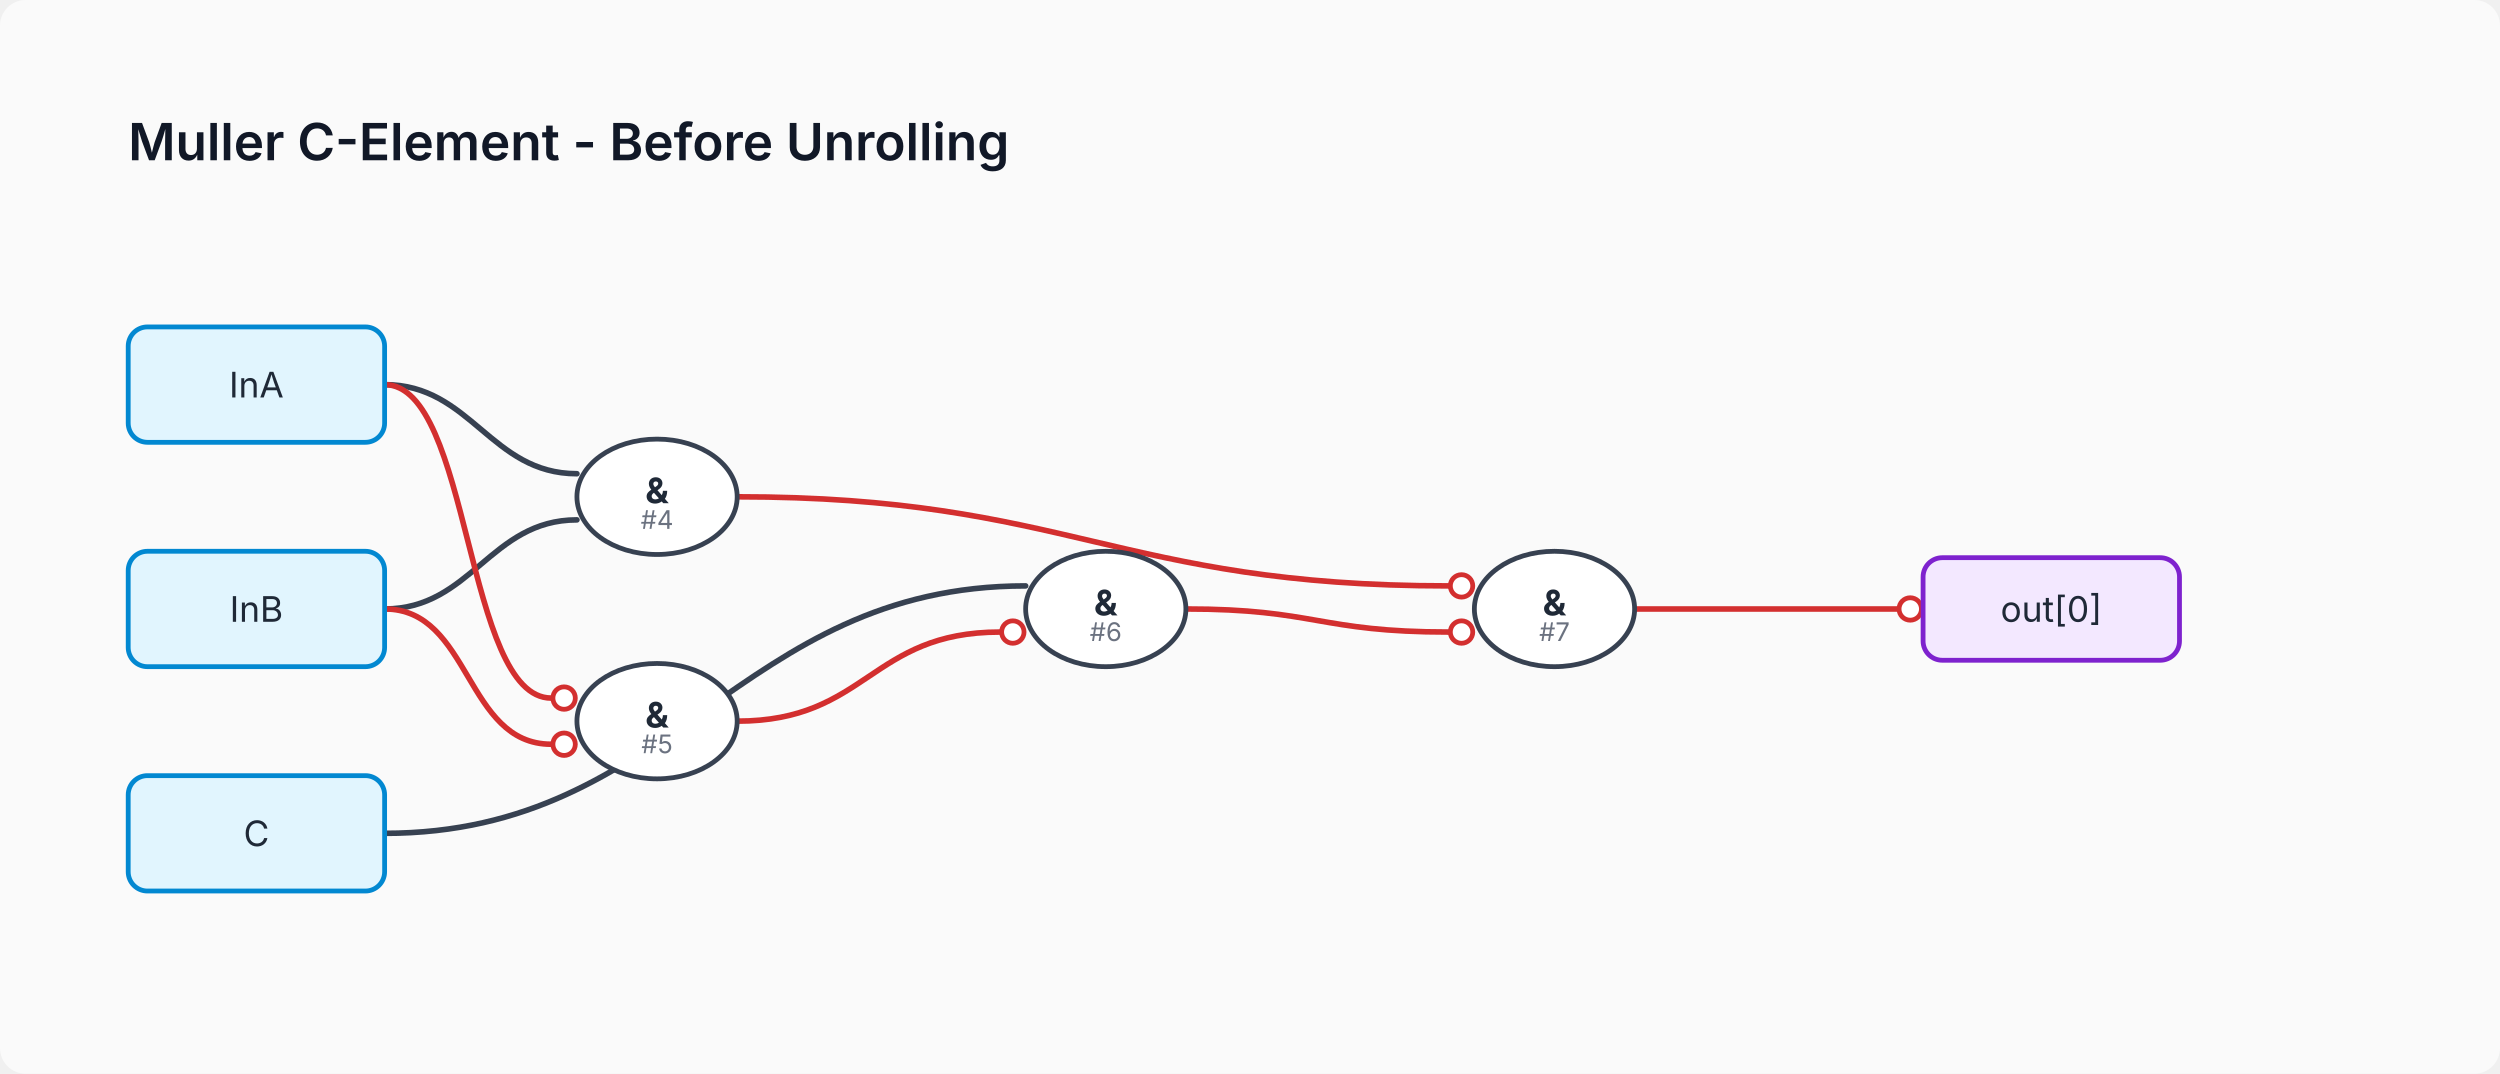
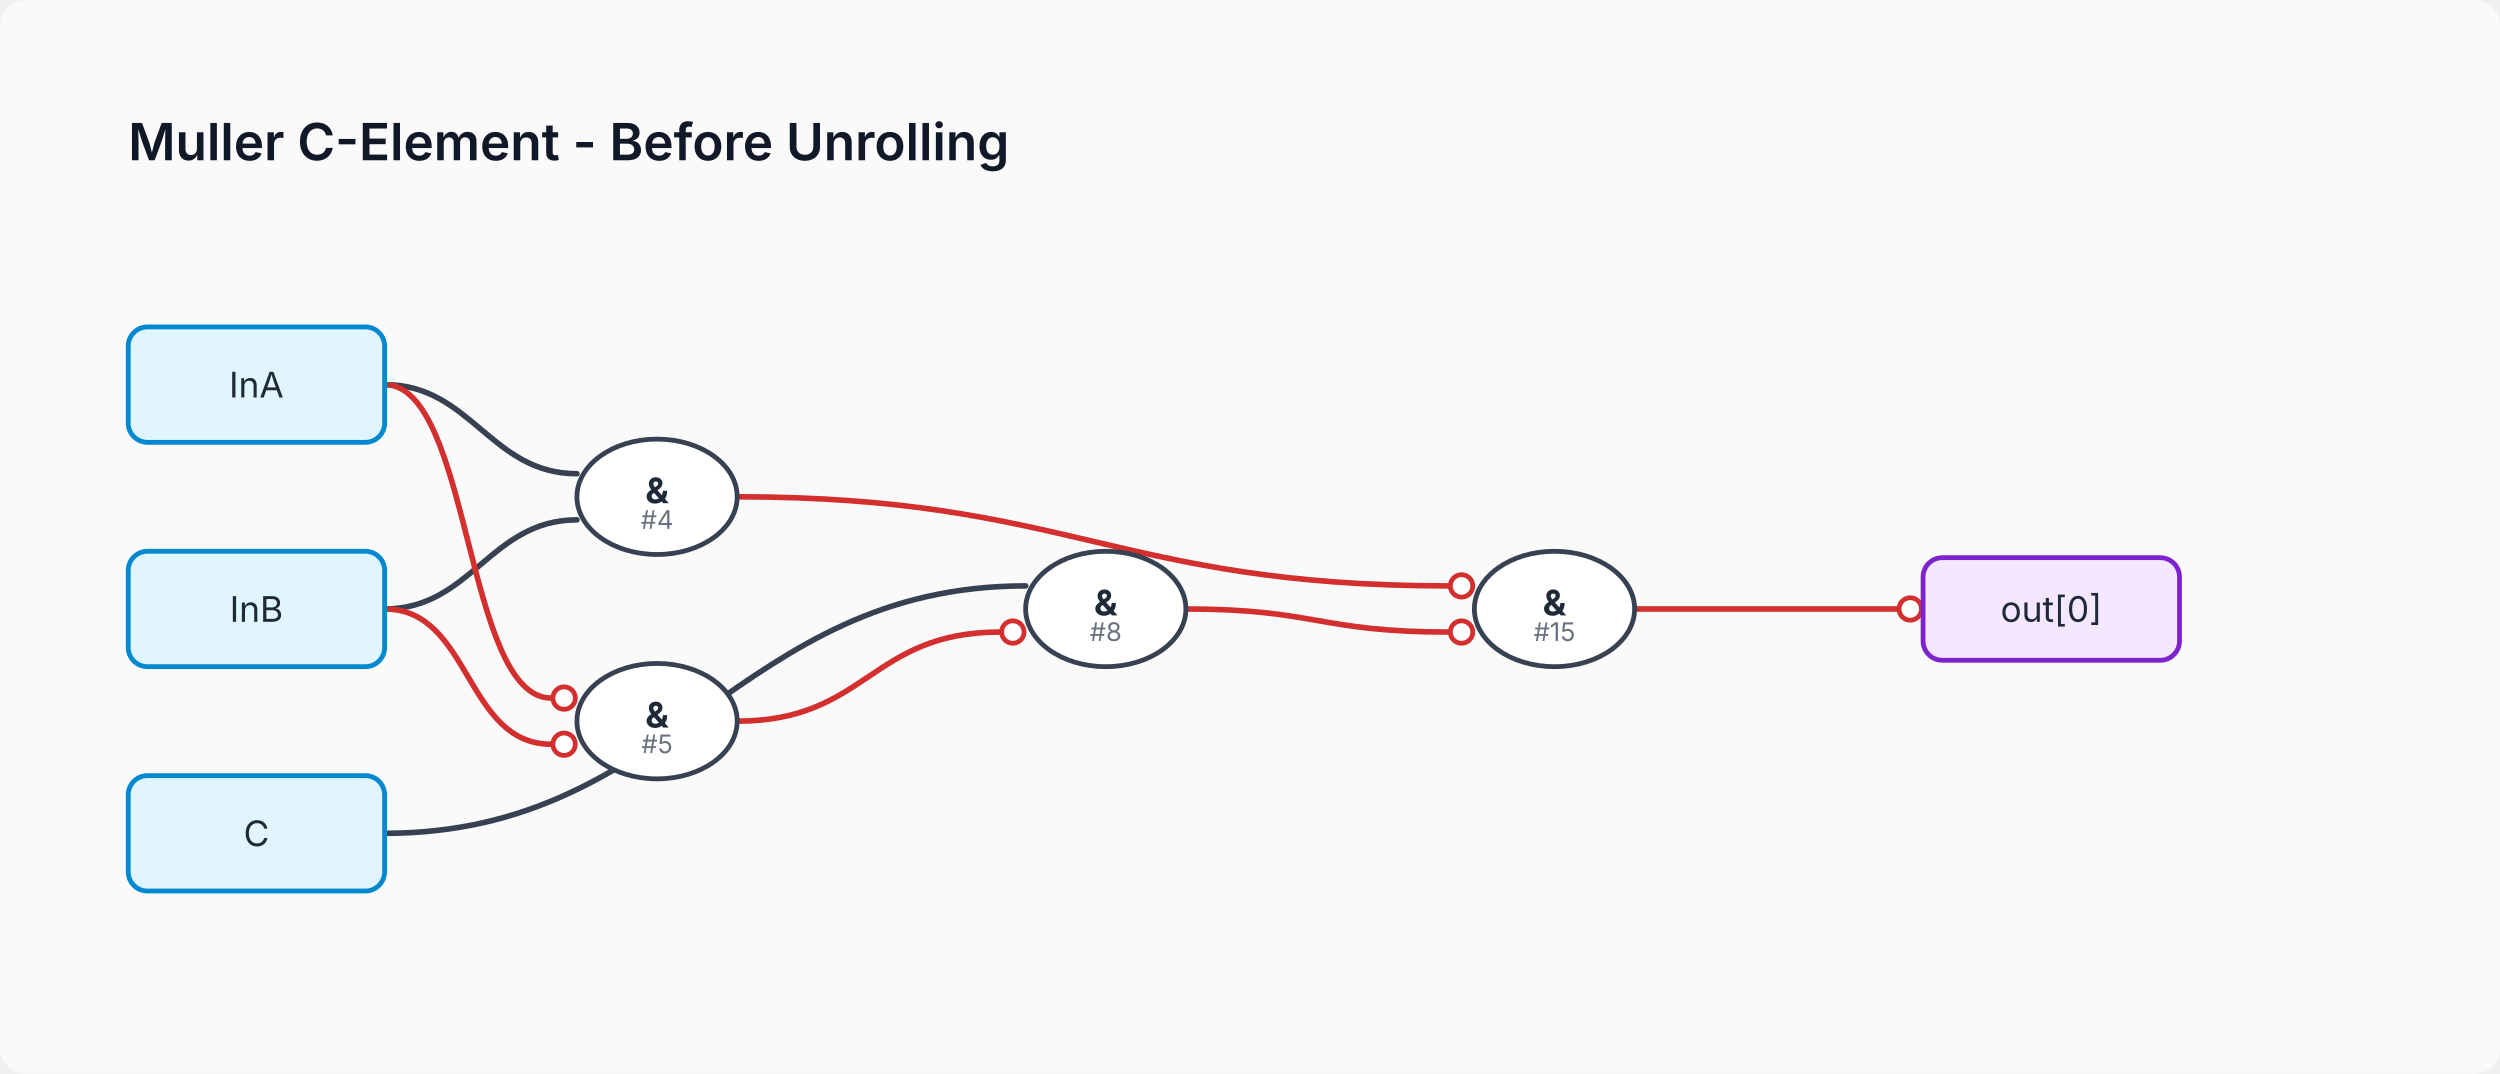
<svg xmlns="http://www.w3.org/2000/svg" viewBox="0 0 780 335" width="780" height="335">
  <defs>
    <style>
      .title { font-family: system-ui, -apple-system, sans-serif; font-size: 16px; font-weight: 600; fill: #111827; }
      .lbl { font-family: system-ui, -apple-system, sans-serif; font-size: 11px; fill: #1f2937; dominant-baseline: central; text-anchor: middle; }
      .sublbl { font-family: system-ui, -apple-system, sans-serif; font-size: 8px; fill: #6b7280; text-anchor: middle; }
      .gate-and { fill: #ffffff; stroke: #374151; stroke-width: 1.5; }
      .gate-in { fill: #e1f5fe; stroke: #0288d1; stroke-width: 1.5; rx: 6px; }
      .gate-const { fill: #eeeeee; stroke: #757575; stroke-width: 1.5; }
      .gate-out { fill: #f3e8ff; stroke: #7e22ce; stroke-width: 1.5; rx: 6px; }
      .wire { fill: none; stroke: #374151; stroke-width: 1.75; stroke-linecap: round; }
      .wire-inv { fill: none; stroke: #d32f2f; stroke-width: 1.75; stroke-linecap: round; }
      .bubble { fill: #ffffff; stroke: #d32f2f; stroke-width: 1.5; }
    </style>
  </defs>
  <rect width="100%" height="100%" fill="#fafafa" rx="8" />
  <text x="40" y="50" class="title">Muller C-Element - Before Unrolling</text>
  <path d="M 120 120 C 147 120, 153 147.8, 180 147.8" class="wire" />
  <path d="M 120 190 C 147 190, 153 162.2, 180 162.2" class="wire" />
  <path d="M 120 120 C 147 120, 145 217.8, 172 217.8" class="wire-inv" />
  <circle cx="176" cy="217.8" r="3.5" class="bubble" />
  <path d="M 120 190 C 147 190, 145 232.2, 172 232.2" class="wire-inv" />
  <circle cx="176" cy="232.2" r="3.5" class="bubble" />
  <path d="M 120 260 C 210 260, 230 182.8, 320 182.8" class="wire" />
  <path d="M 230 225 C 270.5 225, 271.5 197.2, 312 197.2" class="wire-inv" />
  <circle cx="316" cy="197.2" r="3.5" class="bubble" />
  <path d="M 230 155 C 333.5 155, 348.5 182.8, 452 182.8" class="wire-inv" />
  <circle cx="456" cy="182.8" r="3.5" class="bubble" />
  <path d="M 370 190 C 410.5 190, 411.5 197.2, 452 197.2" class="wire-inv" />
  <circle cx="456" cy="197.2" r="3.5" class="bubble" />
  <path d="M 510 190 C 550.5 190, 551.5 190, 592 190" class="wire-inv" />
  <circle cx="596" cy="190" r="3.5" class="bubble" />
  <rect x="40" y="102" width="80" height="36" class="gate-in" />
  <text x="80" y="120" class="lbl">InA</text>
  <rect x="40" y="172" width="80" height="36" class="gate-in" />
  <text x="80" y="190" class="lbl">InB</text>
  <ellipse cx="205" cy="155" rx="25" ry="18" class="gate-and" />
  <text x="205" y="153" class="lbl" font-weight="bold">&amp;</text>
  <text x="205" y="165" class="sublbl">#4</text>
  <rect x="40" y="242" width="80" height="36" class="gate-in" />
  <text x="80" y="260" class="lbl">C</text>
  <ellipse cx="205" cy="225" rx="25" ry="18" class="gate-and" />
  <text x="205" y="223" class="lbl" font-weight="bold">&amp;</text>
  <text x="205" y="235" class="sublbl">#5</text>
  <ellipse cx="345" cy="190" rx="25" ry="18" class="gate-and" />
  <text x="345" y="188" class="lbl" font-weight="bold">&amp;</text>
-   <text x="345" y="200" class="sublbl">#6</text>
+   <text x="345" y="200" class="sublbl">#8</text>
  <ellipse cx="485" cy="190" rx="25" ry="18" class="gate-and" />
  <text x="485" y="188" class="lbl" font-weight="bold">&amp;</text>
-   <text x="485" y="200" class="sublbl">#7</text>
+   <text x="485" y="200" class="sublbl">#15</text>
  <rect x="600" y="174" width="80" height="32" class="gate-out" />
  <text x="640" y="190" class="lbl">out[0]</text>
</svg>
